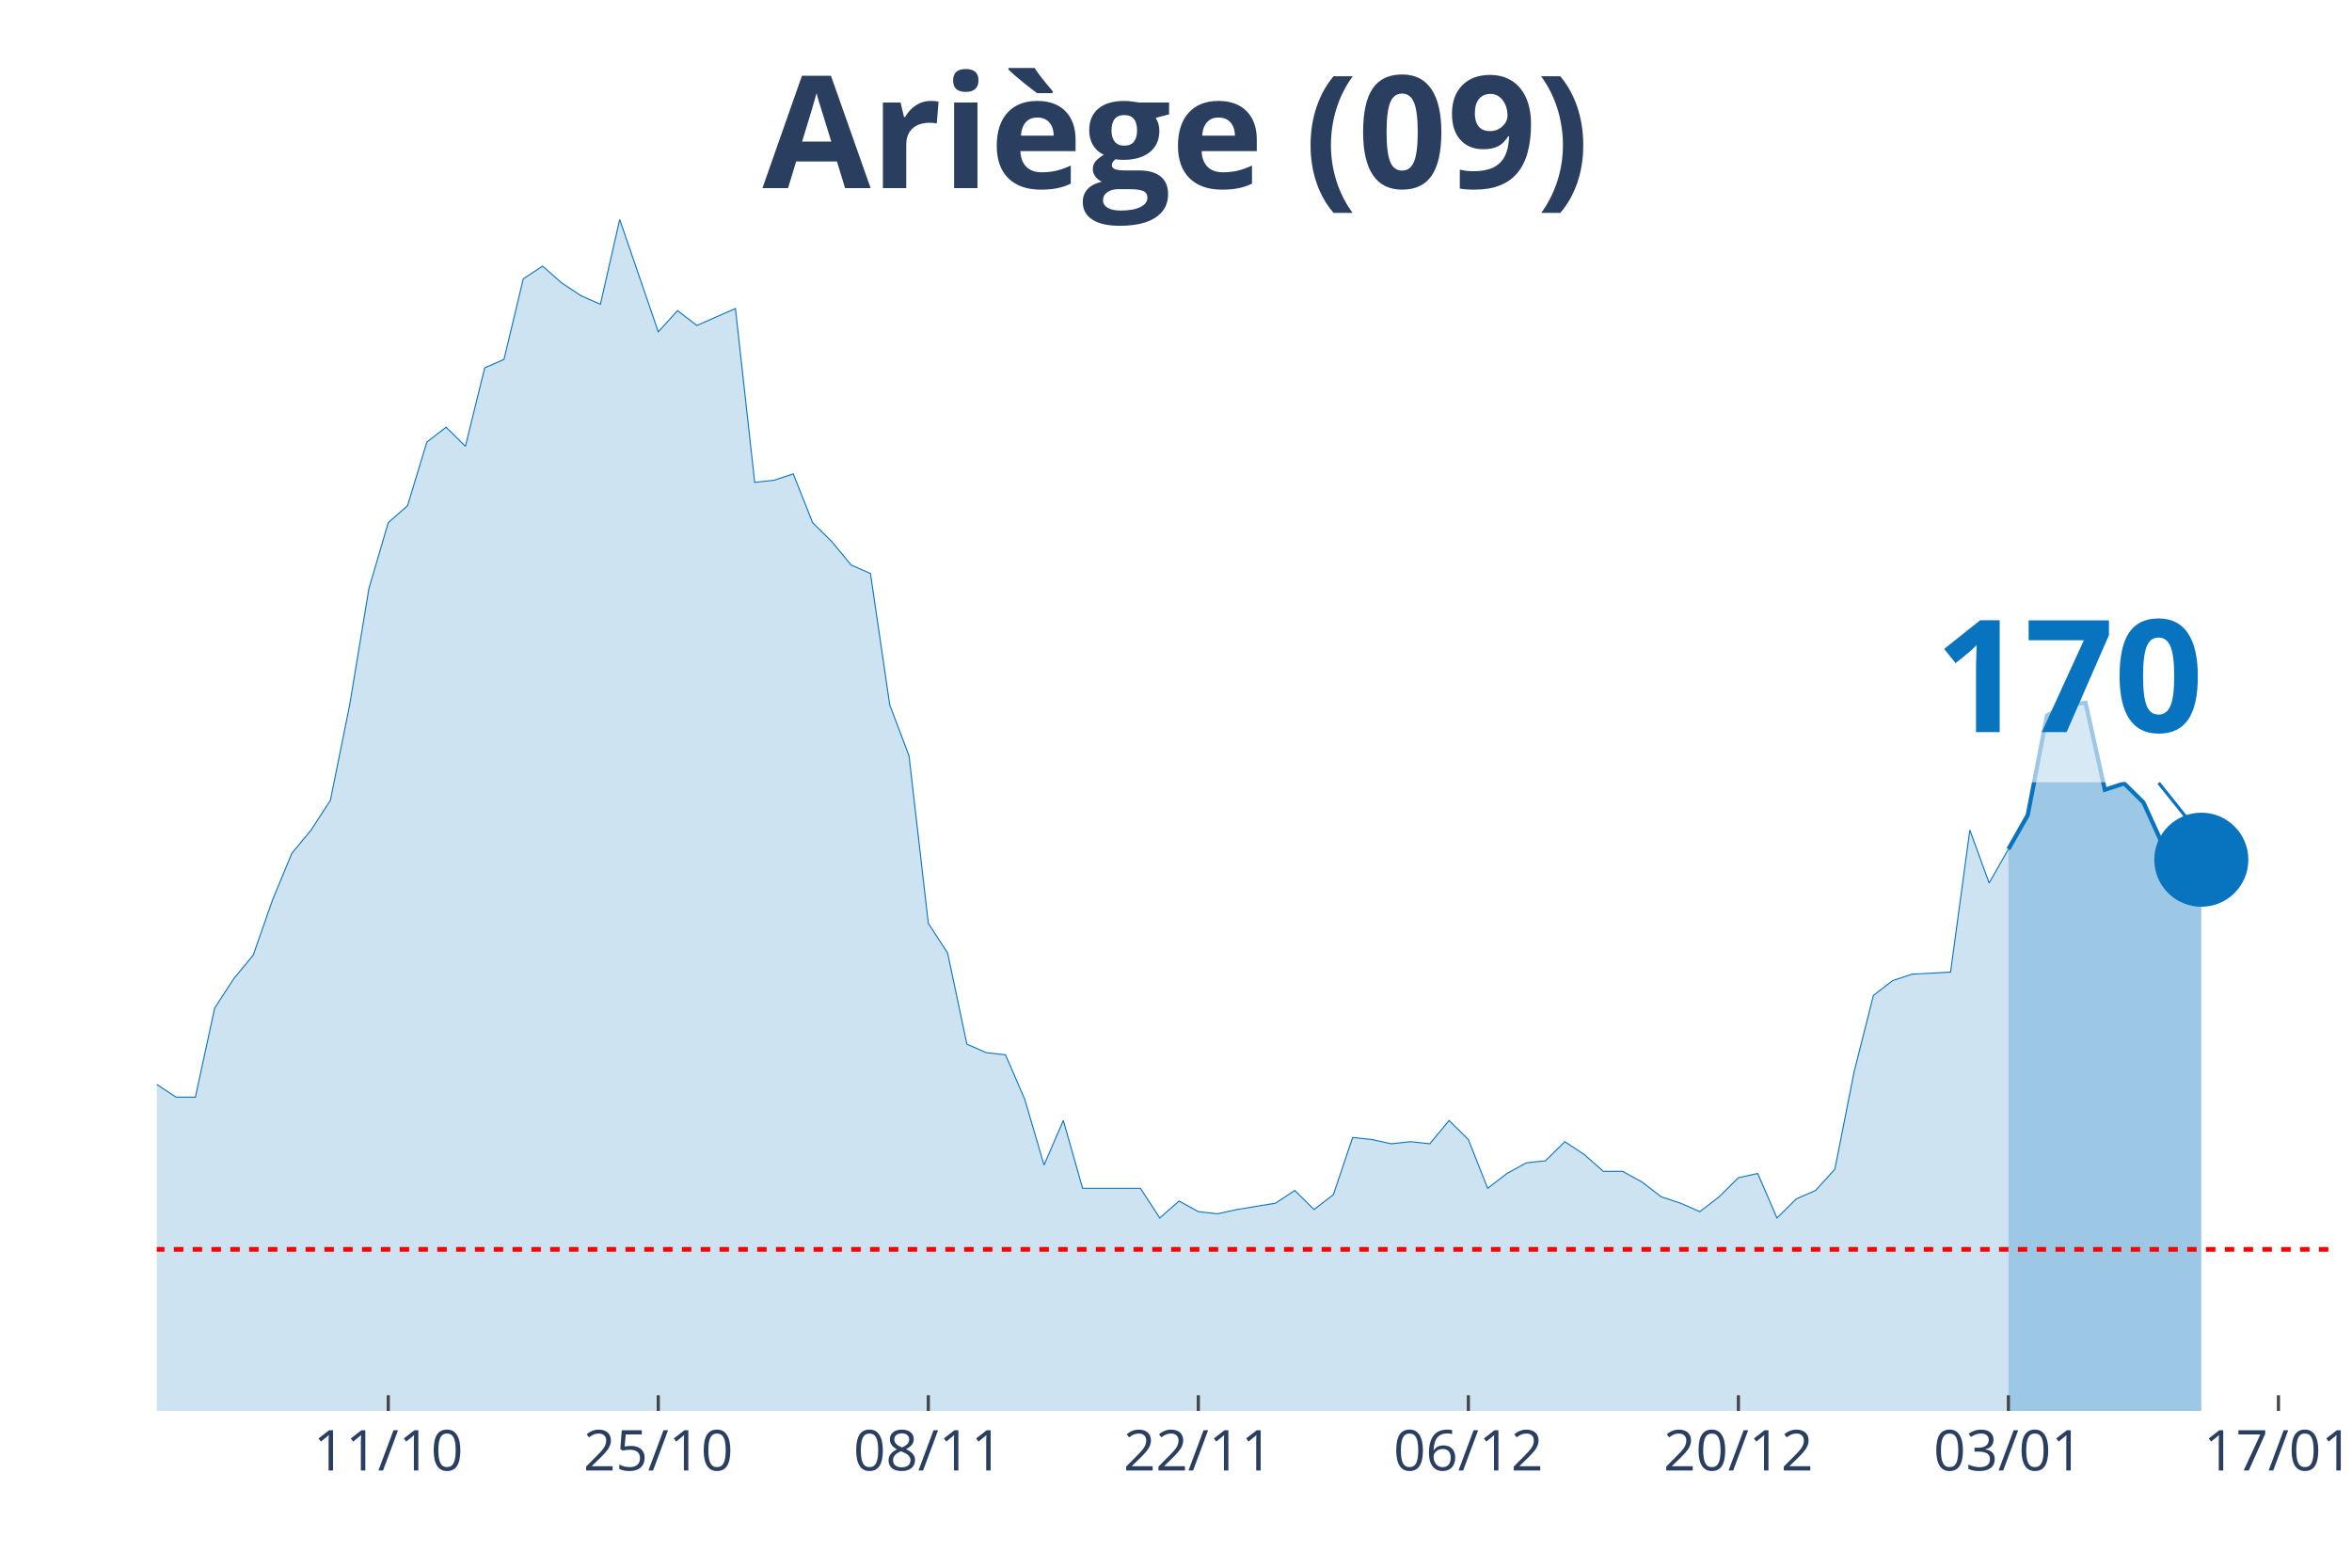
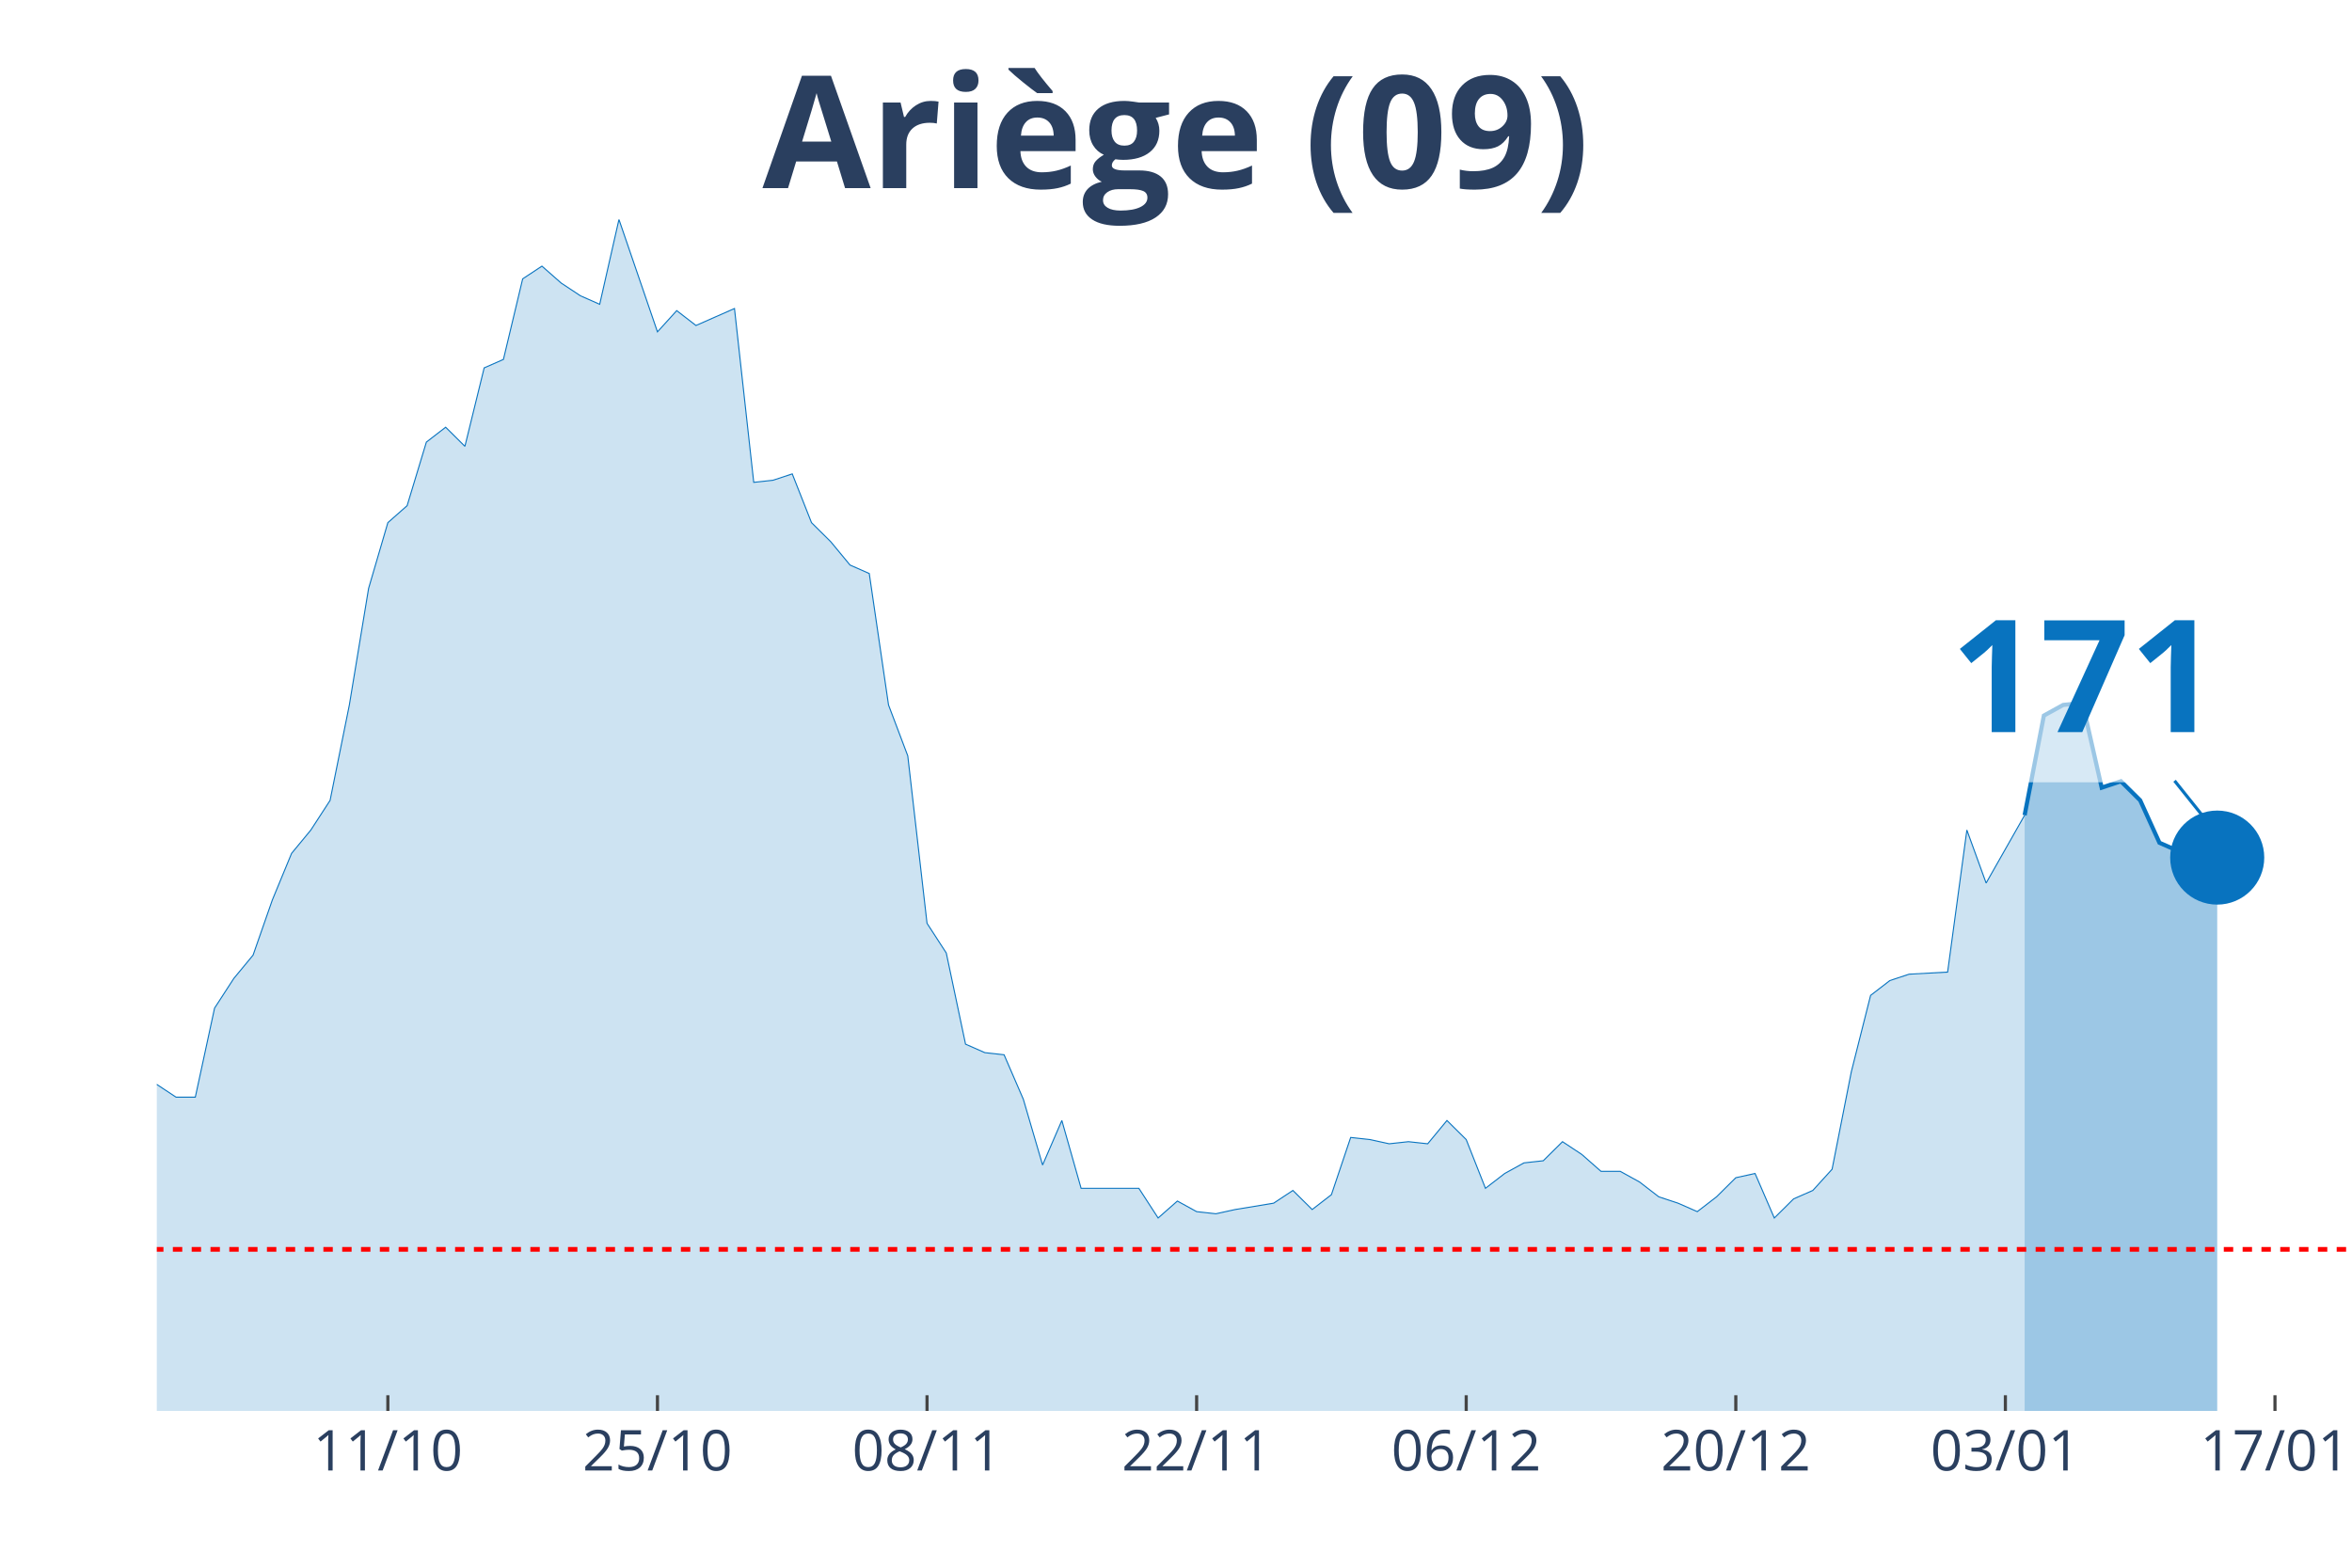
<svg xmlns="http://www.w3.org/2000/svg" class="main-svg" width="1125" height="750" style="" viewBox="0 0 750 500">
  <rect x="0" y="0" width="750" height="500" style="fill: rgb(0, 0, 0); fill-opacity: 0;" />
-   <defs id="defs-f17ec0">
+   <defs id="defs-1e27bb">
    <g class="clips">
-       <clipPath id="clipf17ec0xyplot" class="plotclip">
-         <rect width="695" height="380" />
+       <clipPath id="clip1e27bbxyplot" class="plotclip">
+         <rect width="700" height="380" />
      </clipPath>
-       <clipPath class="axesclip" id="clipf17ec0x">
-         <rect x="50" y="0" width="695" height="500" />
+       <clipPath class="axesclip" id="clip1e27bbx">
+         <rect x="50" y="0" width="700" height="500" />
      </clipPath>
-       <clipPath class="axesclip" id="clipf17ec0y">
+       <clipPath class="axesclip" id="clip1e27bby">
        <rect x="0" y="70" width="750" height="380" />
      </clipPath>
-       <clipPath class="axesclip" id="clipf17ec0xy">
-         <rect x="50" y="70" width="695" height="380" />
+       <clipPath class="axesclip" id="clip1e27bbxy">
+         <rect x="50" y="70" width="700" height="380" />
      </clipPath>
    </g>
    <g class="gradients" />
  </defs>
  <g class="bglayer">
-     <rect class="bg" x="50" y="70" width="695" height="380" style="fill: rgb(0, 0, 0); fill-opacity: 0; stroke-width: 0;" />
+     <rect class="bg" x="50" y="70" width="700" height="380" style="fill: rgb(0, 0, 0); fill-opacity: 0; stroke-width: 0;" />
  </g>
  <g class="layer-below">
    <g class="imagelayer" />
    <g class="shapelayer" />
  </g>
  <g class="cartesianlayer">
    <g class="subplot xy">
      <g class="layer-subplot">
        <g class="shapelayer" />
        <g class="imagelayer" />
      </g>
      <g class="gridlayer">
        <g class="x">
-           <path class="xgrid crisp" transform="translate(123.81,0)" d="M0,70v380" style="stroke: rgb(255, 255, 255); stroke-opacity: 1; stroke-width: 1px;" />
-           <path class="xgrid crisp" transform="translate(209.91,0)" d="M0,70v380" style="stroke: rgb(255, 255, 255); stroke-opacity: 1; stroke-width: 1px;" />
-           <path class="xgrid crisp" transform="translate(296.02,0)" d="M0,70v380" style="stroke: rgb(255, 255, 255); stroke-opacity: 1; stroke-width: 1px;" />
-           <path class="xgrid crisp" transform="translate(382.12,0)" d="M0,70v380" style="stroke: rgb(255, 255, 255); stroke-opacity: 1; stroke-width: 1px;" />
-           <path class="xgrid crisp" transform="translate(468.23,0)" d="M0,70v380" style="stroke: rgb(255, 255, 255); stroke-opacity: 1; stroke-width: 1px;" />
-           <path class="xgrid crisp" transform="translate(554.34,0)" d="M0,70v380" style="stroke: rgb(255, 255, 255); stroke-opacity: 1; stroke-width: 1px;" />
-           <path class="xgrid crisp" transform="translate(640.44,0)" d="M0,70v380" style="stroke: rgb(255, 255, 255); stroke-opacity: 1; stroke-width: 1px;" />
-           <path class="xgrid crisp" transform="translate(726.55,0)" d="M0,70v380" style="stroke: rgb(255, 255, 255); stroke-opacity: 1; stroke-width: 1px;" />
+           <path class="xgrid crisp" transform="translate(123.68,0)" d="M0,70v380" style="stroke: rgb(255, 255, 255); stroke-opacity: 1; stroke-width: 1px;" />
+           <path class="xgrid crisp" transform="translate(209.65,0)" d="M0,70v380" style="stroke: rgb(255, 255, 255); stroke-opacity: 1; stroke-width: 1px;" />
+           <path class="xgrid crisp" transform="translate(295.61,0)" d="M0,70v380" style="stroke: rgb(255, 255, 255); stroke-opacity: 1; stroke-width: 1px;" />
+           <path class="xgrid crisp" transform="translate(381.58,0)" d="M0,70v380" style="stroke: rgb(255, 255, 255); stroke-opacity: 1; stroke-width: 1px;" />
+           <path class="xgrid crisp" transform="translate(467.54,0)" d="M0,70v380" style="stroke: rgb(255, 255, 255); stroke-opacity: 1; stroke-width: 1px;" />
+           <path class="xgrid crisp" transform="translate(553.51,0)" d="M0,70v380" style="stroke: rgb(255, 255, 255); stroke-opacity: 1; stroke-width: 1px;" />
+           <path class="xgrid crisp" transform="translate(639.47,0)" d="M0,70v380" style="stroke: rgb(255, 255, 255); stroke-opacity: 1; stroke-width: 1px;" />
+           <path class="xgrid crisp" transform="translate(725.44,0)" d="M0,70v380" style="stroke: rgb(255, 255, 255); stroke-opacity: 1; stroke-width: 1px;" />
        </g>
        <g class="y" />
      </g>
      <g class="zerolinelayer" />
      <path class="xlines-below" />
      <path class="ylines-below" />
      <g class="overlines-below" />
      <g class="xaxislayer-below" />
      <g class="yaxislayer-below" />
      <g class="overaxes-below" />
-       <g class="plot" transform="translate(50, 70)" clip-path="url('#clipf17ec0xyplot')">
+       <g class="plot" transform="translate(50, 70)" clip-path="url('#clip1e27bbxyplot')">
        <g class="scatterlayer mlayer">
-           <g class="trace scatter tracec9bc16" style="stroke-miterlimit: 2;">
+           <g class="trace scatter trace2548b8" style="stroke-miterlimit: 2;">
            <g class="fills">
              <g>
-                 <path class="js-fill" d="M590.44,380L-836.46,380L-836.46,379.32L-750.35,380L-744.2,380L-375.18,375.27L-369.03,373.91L-307.52,375.27L-301.37,375.27L-289.07,375.27L-282.92,371.21L-264.47,364.45L-258.32,360.39L-246.02,359.04L-239.87,356.33L-202.96,353.63L-196.81,354.31L-184.51,348.22L-178.36,340.78L-172.21,342.14L-166.06,338.08L-153.76,336.73L-147.61,331.32L-141.46,331.99L-135.31,339.43L-129.16,337.4L-123.01,340.78L-116.86,340.78L-110.71,331.99L-104.56,329.29L-98.41,318.47L-92.26,300.21L-86.11,289.4L-79.96,283.31L-73.81,282.63L-67.65,271.81L-61.5,266.41L-55.35,269.79L-49.2,267.76L-43.05,270.46L-36.9,271.14L-30.75,271.81L-24.6,277.22L-18.45,284.66L-12.3,283.31L-6.15,283.99L0,275.87L6.15,279.93L12.3,279.93L18.45,251.53L24.6,242.06L30.75,234.63L36.9,217.05L43.05,202.17L49.2,194.73L55.35,185.27L61.5,154.84L67.65,117.65L73.81,96.69L79.96,91.28L86.11,71L92.26,66.26L98.41,72.35L104.56,47.33L110.71,44.63L116.86,18.93L123.01,14.88L129.16,20.28L135.31,24.34L141.46,27.05L147.61,0L159.91,35.84L166.06,29.07L172.21,33.81L178.36,31.1L184.51,28.4L190.66,83.84L196.81,83.17L202.96,81.14L209.12,96.69L215.27,102.78L221.42,110.21L227.57,112.92L233.72,154.84L239.87,171.07L246.02,224.48L252.17,233.95L258.32,263.02L264.47,265.73L270.62,266.41L276.77,280.6L282.92,301.57L289.07,287.37L295.22,309L301.37,309L313.67,309L319.82,318.47L325.97,313.06L332.12,316.44L338.27,317.12L344.42,315.77L356.73,313.74L362.88,309.68L369.03,315.77L375.18,311.03L381.33,292.78L387.48,293.45L393.63,294.8L399.78,294.13L405.93,294.8L412.08,287.37L418.23,293.45L424.38,309L430.53,304.27L436.68,300.89L442.83,300.21L448.98,294.13L455.13,298.19L461.28,303.59L467.43,303.59L473.58,306.98L479.73,311.71L485.88,313.74L492.04,316.44L498.19,311.71L504.34,305.62L510.49,304.27L516.64,318.47L522.79,312.38L528.94,309.68L535.09,302.92L541.24,271.81L547.39,247.47L553.54,242.74L559.69,240.71L571.99,240.04L578.14,194.73L584.29,211.64L590.44,200.82" style="fill: rgb(8, 115, 191); fill-opacity: 0.2; stroke-width: 0;" />
+                 <path class="js-fill" d="M595.61,380L-835.09,380L-835.09,379.32L-755.26,380L-749.12,380L-374.56,375.27L-368.42,373.91L-313.16,375.27L-307.02,375.27L-288.6,375.27L-282.46,371.21L-264.04,364.45L-257.89,360.39L-245.61,359.04L-239.47,356.33L-202.63,353.63L-196.49,354.31L-184.21,348.22L-178.07,340.78L-171.93,342.14L-165.79,338.08L-153.51,336.73L-147.37,331.32L-141.23,331.99L-135.09,339.43L-128.95,337.4L-122.81,340.78L-116.67,340.78L-110.53,331.99L-104.39,329.29L-98.25,318.47L-92.11,300.21L-85.96,289.4L-79.82,283.31L-73.68,282.63L-67.54,271.81L-61.4,266.41L-55.26,269.79L-49.12,267.76L-42.98,270.46L-36.84,271.14L-30.7,271.81L-24.56,277.22L-18.42,284.66L-12.28,283.31L-6.14,283.99L0,275.87L6.14,279.93L12.28,279.93L18.42,251.53L24.56,242.06L30.7,234.63L36.84,217.05L42.98,202.17L49.12,194.73L55.26,185.27L61.4,154.84L67.54,117.65L73.68,96.69L79.82,91.28L85.96,71L92.11,66.26L98.25,72.35L104.39,47.33L110.53,44.63L116.67,18.93L122.81,14.88L128.95,20.28L135.09,24.34L141.23,27.05L147.37,0L159.65,35.84L165.79,29.07L171.93,33.81L178.07,31.1L184.21,28.4L190.35,83.84L196.49,83.17L202.63,81.14L208.77,96.69L214.91,102.78L221.05,110.21L227.19,112.92L233.33,154.84L239.47,171.07L245.61,224.48L251.75,233.95L257.89,263.02L264.04,265.73L270.18,266.41L276.32,280.6L282.46,301.57L288.6,287.37L294.74,309L300.88,309L313.16,309L319.3,318.47L325.44,313.06L331.58,316.44L337.72,317.12L343.86,315.77L356.14,313.74L362.28,309.68L368.42,315.77L374.56,311.03L380.7,292.78L386.84,293.45L392.98,294.8L399.12,294.13L405.26,294.8L411.4,287.37L417.54,293.45L423.68,309L429.82,304.27L435.96,300.89L442.11,300.21L448.25,294.13L454.39,298.19L460.53,303.59L466.67,303.59L472.81,306.98L478.95,311.71L485.09,313.74L491.23,316.44L497.37,311.71L503.51,305.62L509.65,304.27L515.79,318.47L521.93,312.38L528.07,309.68L534.21,302.92L540.35,271.81L546.49,247.47L552.63,242.74L558.77,240.71L571.05,240.04L577.19,194.73L583.33,211.64L589.47,200.82L595.61,190" style="fill: rgb(8, 115, 191); fill-opacity: 0.2; stroke-width: 0;" />
              </g>
            </g>
            <g class="errorbars" />
            <g class="lines">
-               <path class="js-line" d="M-836.46,379.32L-750.35,380L-744.2,380L-375.18,375.27L-369.03,373.91L-307.52,375.27L-301.37,375.27L-289.07,375.27L-282.92,371.21L-264.47,364.45L-258.32,360.39L-246.02,359.04L-239.87,356.33L-202.96,353.63L-196.81,354.31L-184.51,348.22L-178.36,340.78L-172.21,342.14L-166.06,338.08L-153.76,336.73L-147.61,331.32L-141.46,331.99L-135.31,339.43L-129.16,337.4L-123.01,340.78L-116.86,340.78L-110.71,331.99L-104.56,329.29L-98.41,318.47L-92.26,300.21L-86.11,289.4L-79.96,283.31L-73.81,282.63L-67.65,271.81L-61.5,266.41L-55.35,269.79L-49.2,267.76L-43.05,270.46L-36.9,271.14L-30.75,271.81L-24.6,277.22L-18.45,284.66L-12.3,283.31L-6.15,283.99L0,275.87L6.15,279.93L12.3,279.93L18.45,251.53L24.6,242.06L30.75,234.63L36.9,217.05L43.05,202.17L49.2,194.73L55.35,185.27L61.5,154.84L67.65,117.65L73.81,96.69L79.96,91.28L86.11,71L92.26,66.26L98.41,72.35L104.56,47.33L110.71,44.63L116.86,18.93L123.01,14.88L129.16,20.28L135.31,24.34L141.46,27.05L147.61,0L159.91,35.84L166.06,29.07L172.21,33.81L178.36,31.1L184.51,28.4L190.66,83.84L196.81,83.17L202.96,81.14L209.12,96.69L215.27,102.78L221.42,110.21L227.57,112.92L233.72,154.84L239.87,171.07L246.02,224.48L252.17,233.95L258.32,263.02L264.47,265.73L270.62,266.41L276.77,280.6L282.92,301.57L289.07,287.37L295.22,309L301.37,309L313.67,309L319.82,318.47L325.97,313.06L332.12,316.44L338.27,317.12L344.42,315.77L356.73,313.74L362.88,309.68L369.03,315.77L375.18,311.03L381.33,292.78L387.48,293.45L393.63,294.8L399.78,294.13L405.93,294.8L412.08,287.37L418.23,293.45L424.38,309L430.53,304.27L436.68,300.89L442.83,300.21L448.98,294.13L455.13,298.19L461.28,303.59L467.43,303.59L473.58,306.98L479.73,311.71L485.88,313.74L492.04,316.44L498.19,311.71L504.34,305.62L510.49,304.27L516.64,318.47L522.79,312.38L528.94,309.68L535.09,302.92L541.24,271.81L547.39,247.47L553.54,242.74L559.69,240.71L571.99,240.04L578.14,194.73L584.29,211.64L590.44,200.82" style="vector-effect: non-scaling-stroke; fill: none; stroke: rgb(8, 115, 191); stroke-opacity: 1; stroke-width: 0.5px; opacity: 1;" />
+               <path class="js-line" d="M-835.09,379.32L-755.26,380L-749.12,380L-374.56,375.27L-368.42,373.91L-313.16,375.27L-307.02,375.27L-288.6,375.27L-282.46,371.21L-264.04,364.45L-257.89,360.39L-245.61,359.04L-239.47,356.33L-202.63,353.63L-196.49,354.31L-184.21,348.22L-178.07,340.78L-171.93,342.14L-165.79,338.08L-153.51,336.73L-147.37,331.32L-141.23,331.99L-135.09,339.43L-128.95,337.4L-122.81,340.78L-116.67,340.78L-110.53,331.99L-104.39,329.29L-98.25,318.47L-92.11,300.21L-85.96,289.4L-79.82,283.31L-73.68,282.63L-67.54,271.81L-61.4,266.41L-55.26,269.79L-49.12,267.76L-42.98,270.46L-36.84,271.14L-30.7,271.81L-24.56,277.22L-18.42,284.66L-12.28,283.31L-6.14,283.99L0,275.87L6.14,279.93L12.28,279.93L18.42,251.53L24.56,242.06L30.7,234.63L36.84,217.05L42.98,202.17L49.12,194.73L55.26,185.27L61.4,154.84L67.54,117.65L73.68,96.69L79.82,91.28L85.96,71L92.11,66.26L98.25,72.35L104.39,47.33L110.53,44.63L116.67,18.93L122.81,14.88L128.95,20.28L135.09,24.34L141.23,27.05L147.37,0L159.65,35.84L165.79,29.07L171.93,33.81L178.07,31.1L184.21,28.4L190.35,83.84L196.49,83.17L202.63,81.14L208.77,96.69L214.91,102.78L221.05,110.21L227.19,112.92L233.33,154.84L239.47,171.07L245.61,224.48L251.75,233.95L257.89,263.02L264.04,265.73L270.18,266.41L276.32,280.6L282.46,301.57L288.6,287.37L294.74,309L300.88,309L313.16,309L319.3,318.47L325.44,313.06L331.58,316.44L337.72,317.12L343.86,315.77L356.14,313.74L362.28,309.68L368.42,315.77L374.56,311.03L380.7,292.78L386.84,293.45L392.98,294.8L399.12,294.13L405.26,294.8L411.4,287.37L417.54,293.45L423.68,309L429.82,304.27L435.96,300.89L442.11,300.21L448.25,294.13L454.39,298.19L460.53,303.59L466.67,303.59L472.81,306.98L478.95,311.71L485.09,313.74L491.23,316.44L497.37,311.71L503.51,305.62L509.65,304.27L515.79,318.47L521.93,312.38L528.07,309.68L534.21,302.92L540.35,271.81L546.49,247.47L552.63,242.74L558.77,240.71L571.05,240.04L577.19,194.73L583.33,211.64L589.47,200.82L595.61,190" style="vector-effect: non-scaling-stroke; fill: none; stroke: rgb(8, 115, 191); stroke-opacity: 1; stroke-width: 0.5px; opacity: 1;" />
            </g>
            <g class="points" />
            <g class="text" />
          </g>
-           <g class="trace scatter trace99be48" style="stroke-miterlimit: 2;">
+           <g class="trace scatter trace6ddfdc" style="stroke-miterlimit: 2;">
            <g class="fills">
              <g>
-                 <path class="js-fill" d="M651.95,380L590.44,380L590.44,200.82L596.59,190L602.74,158.22L608.89,154.84L615.04,154.16L621.19,181.89L627.35,179.86L633.5,185.94L639.65,199.47L651.95,204.2" style="fill: rgb(8, 115, 191); fill-opacity: 0.4; stroke-width: 0;" />
+                 <path class="js-fill" d="M657.02,380L595.61,380L595.61,190L601.75,158.22L607.89,154.84L614.04,154.16L620.18,181.21L626.32,179.18L632.46,185.27L638.6,198.79L644.74,201.49L650.88,203.52L657.02,203.52" style="fill: rgb(8, 115, 191); fill-opacity: 0.4; stroke-width: 0;" />
              </g>
            </g>
            <g class="errorbars" />
            <g class="lines">
-               <path class="js-line" d="M590.44,200.82L596.59,190L602.74,158.22L608.89,154.84L615.04,154.16L621.19,181.89L627.35,179.86L633.5,185.94L639.65,199.47L651.95,204.2" style="vector-effect: non-scaling-stroke; fill: none; stroke: rgb(8, 115, 191); stroke-opacity: 1; stroke-width: 2px; opacity: 1;" />
+               <path class="js-line" d="M595.61,190L601.75,158.22L607.89,154.84L614.04,154.16L620.18,181.21L626.32,179.18L632.46,185.27L638.6,198.79L644.74,201.49L650.88,203.52L657.02,203.52" style="vector-effect: non-scaling-stroke; fill: none; stroke: rgb(8, 115, 191); stroke-opacity: 1; stroke-width: 2px; opacity: 1;" />
            </g>
            <g class="points" />
            <g class="text" />
          </g>
-           <g class="trace scatter tracec854f3" style="stroke-miterlimit: 2; opacity: 1;">
+           <g class="trace scatter trace33bccd" style="stroke-miterlimit: 2; opacity: 1;">
            <g class="fills" />
            <g class="errorbars" />
            <g class="lines" />
            <g class="points">
-               <path class="point" transform="translate(651.95,204.2)" d="M15,0A15,15 0 1,1 0,-15A15,15 0 0,1 15,0Z" style="opacity: 1; stroke-width: 0px; fill: rgb(8, 115, 191); fill-opacity: 1;" />
+               <path class="point" transform="translate(657.02,203.52)" d="M15,0A15,15 0 1,1 0,-15A15,15 0 0,1 15,0Z" style="opacity: 1; stroke-width: 0px; fill: rgb(8, 115, 191); fill-opacity: 1;" />
            </g>
            <g class="text" />
          </g>
        </g>
      </g>
      <g class="overplot" />
      <path class="xlines-above crisp" style="fill: none; stroke-width: 1px; stroke: rgb(0, 0, 0); stroke-opacity: 0;" d="" />
      <path class="ylines-above crisp" style="fill: none;" d="M0,0" />
      <g class="overlines-above" />
      <g class="xaxislayer-above">
-         <path class="xtick ticks crisp" d="M0,450v-5" transform="translate(123.81,0)" style="stroke: rgb(68, 68, 68); stroke-opacity: 1; stroke-width: 1px;" />
-         <path class="xtick ticks crisp" d="M0,450v-5" transform="translate(209.91,0)" style="stroke: rgb(68, 68, 68); stroke-opacity: 1; stroke-width: 1px;" />
-         <path class="xtick ticks crisp" d="M0,450v-5" transform="translate(296.02,0)" style="stroke: rgb(68, 68, 68); stroke-opacity: 1; stroke-width: 1px;" />
-         <path class="xtick ticks crisp" d="M0,450v-5" transform="translate(382.12,0)" style="stroke: rgb(68, 68, 68); stroke-opacity: 1; stroke-width: 1px;" />
-         <path class="xtick ticks crisp" d="M0,450v-5" transform="translate(468.23,0)" style="stroke: rgb(68, 68, 68); stroke-opacity: 1; stroke-width: 1px;" />
-         <path class="xtick ticks crisp" d="M0,450v-5" transform="translate(554.34,0)" style="stroke: rgb(68, 68, 68); stroke-opacity: 1; stroke-width: 1px;" />
-         <path class="xtick ticks crisp" d="M0,450v-5" transform="translate(640.44,0)" style="stroke: rgb(68, 68, 68); stroke-opacity: 1; stroke-width: 1px;" />
-         <path class="xtick ticks crisp" d="M0,450v-5" transform="translate(726.55,0)" style="stroke: rgb(68, 68, 68); stroke-opacity: 1; stroke-width: 1px;" />
+         <path class="xtick ticks crisp" d="M0,450v-5" transform="translate(123.68,0)" style="stroke: rgb(68, 68, 68); stroke-opacity: 1; stroke-width: 1px;" />
+         <path class="xtick ticks crisp" d="M0,450v-5" transform="translate(209.65,0)" style="stroke: rgb(68, 68, 68); stroke-opacity: 1; stroke-width: 1px;" />
+         <path class="xtick ticks crisp" d="M0,450v-5" transform="translate(295.61,0)" style="stroke: rgb(68, 68, 68); stroke-opacity: 1; stroke-width: 1px;" />
+         <path class="xtick ticks crisp" d="M0,450v-5" transform="translate(381.58,0)" style="stroke: rgb(68, 68, 68); stroke-opacity: 1; stroke-width: 1px;" />
+         <path class="xtick ticks crisp" d="M0,450v-5" transform="translate(467.54,0)" style="stroke: rgb(68, 68, 68); stroke-opacity: 1; stroke-width: 1px;" />
+         <path class="xtick ticks crisp" d="M0,450v-5" transform="translate(553.51,0)" style="stroke: rgb(68, 68, 68); stroke-opacity: 1; stroke-width: 1px;" />
+         <path class="xtick ticks crisp" d="M0,450v-5" transform="translate(639.47,0)" style="stroke: rgb(68, 68, 68); stroke-opacity: 1; stroke-width: 1px;" />
+         <path class="xtick ticks crisp" d="M0,450v-5" transform="translate(725.44,0)" style="stroke: rgb(68, 68, 68); stroke-opacity: 1; stroke-width: 1px;" />
        <g class="xtick">
-           <text text-anchor="middle" x="0" y="469" transform="translate(123.81,0)" style="font-family: 'Open Sans', verdana, arial, sans-serif; font-size: 18px; fill: rgb(42, 63, 95); fill-opacity: 1; white-space: pre;">11/10</text>
+           <text text-anchor="middle" x="0" y="469" transform="translate(123.68,0)" style="font-family: 'Open Sans', verdana, arial, sans-serif; font-size: 18px; fill: rgb(42, 63, 95); fill-opacity: 1; white-space: pre;">11/10</text>
        </g>
        <g class="xtick">
-           <text text-anchor="middle" x="0" y="469" transform="translate(209.91,0)" style="font-family: 'Open Sans', verdana, arial, sans-serif; font-size: 18px; fill: rgb(42, 63, 95); fill-opacity: 1; white-space: pre;">25/10</text>
+           <text text-anchor="middle" x="0" y="469" transform="translate(209.65,0)" style="font-family: 'Open Sans', verdana, arial, sans-serif; font-size: 18px; fill: rgb(42, 63, 95); fill-opacity: 1; white-space: pre;">25/10</text>
        </g>
        <g class="xtick">
-           <text text-anchor="middle" x="0" y="469" transform="translate(296.02,0)" style="font-family: 'Open Sans', verdana, arial, sans-serif; font-size: 18px; fill: rgb(42, 63, 95); fill-opacity: 1; white-space: pre;">08/11</text>
+           <text text-anchor="middle" x="0" y="469" transform="translate(295.61,0)" style="font-family: 'Open Sans', verdana, arial, sans-serif; font-size: 18px; fill: rgb(42, 63, 95); fill-opacity: 1; white-space: pre;">08/11</text>
        </g>
        <g class="xtick">
-           <text text-anchor="middle" x="0" y="469" transform="translate(382.12,0)" style="font-family: 'Open Sans', verdana, arial, sans-serif; font-size: 18px; fill: rgb(42, 63, 95); fill-opacity: 1; white-space: pre;">22/11</text>
+           <text text-anchor="middle" x="0" y="469" transform="translate(381.58,0)" style="font-family: 'Open Sans', verdana, arial, sans-serif; font-size: 18px; fill: rgb(42, 63, 95); fill-opacity: 1; white-space: pre;">22/11</text>
        </g>
        <g class="xtick">
-           <text text-anchor="middle" x="0" y="469" transform="translate(468.23,0)" style="font-family: 'Open Sans', verdana, arial, sans-serif; font-size: 18px; fill: rgb(42, 63, 95); fill-opacity: 1; white-space: pre;">06/12</text>
+           <text text-anchor="middle" x="0" y="469" transform="translate(467.54,0)" style="font-family: 'Open Sans', verdana, arial, sans-serif; font-size: 18px; fill: rgb(42, 63, 95); fill-opacity: 1; white-space: pre;">06/12</text>
        </g>
        <g class="xtick">
-           <text text-anchor="middle" x="0" y="469" transform="translate(554.34,0)" style="font-family: 'Open Sans', verdana, arial, sans-serif; font-size: 18px; fill: rgb(42, 63, 95); fill-opacity: 1; white-space: pre;">20/12</text>
+           <text text-anchor="middle" x="0" y="469" transform="translate(553.51,0)" style="font-family: 'Open Sans', verdana, arial, sans-serif; font-size: 18px; fill: rgb(42, 63, 95); fill-opacity: 1; white-space: pre;">20/12</text>
        </g>
        <g class="xtick">
-           <text text-anchor="middle" x="0" y="469" transform="translate(640.44,0)" style="font-family: 'Open Sans', verdana, arial, sans-serif; font-size: 18px; fill: rgb(42, 63, 95); fill-opacity: 1; white-space: pre;">03/01</text>
+           <text text-anchor="middle" x="0" y="469" transform="translate(639.47,0)" style="font-family: 'Open Sans', verdana, arial, sans-serif; font-size: 18px; fill: rgb(42, 63, 95); fill-opacity: 1; white-space: pre;">03/01</text>
        </g>
        <g class="xtick">
-           <text text-anchor="middle" x="0" y="469" transform="translate(726.55,0)" style="font-family: 'Open Sans', verdana, arial, sans-serif; font-size: 18px; fill: rgb(42, 63, 95); fill-opacity: 1; white-space: pre;">17/01</text>
+           <text text-anchor="middle" x="0" y="469" transform="translate(725.44,0)" style="font-family: 'Open Sans', verdana, arial, sans-serif; font-size: 18px; fill: rgb(42, 63, 95); fill-opacity: 1; white-space: pre;">17/01</text>
        </g>
      </g>
      <g class="yaxislayer-above" />
      <g class="overaxes-above" />
    </g>
  </g>
  <g class="polarlayer" />
  <g class="ternarylayer" />
  <g class="geolayer" />
  <g class="funnelarealayer" />
  <g class="pielayer" />
  <g class="treemaplayer" />
  <g class="sunburstlayer" />
  <g class="glimages" />
-   <defs id="topdefs-f17ec0">
+   <defs id="topdefs-1e27bb">
    <g class="clips" />
  </defs>
  <g class="layer-above">
    <g class="imagelayer" />
    <g class="shapelayer">
-       <path data-index="0" fill-rule="evenodd" d="M-3406.55,398.48L1089.42,398.48" clip-path="url('#clipf17ec0xy')" style="opacity: 1; stroke: rgb(255, 0, 0); stroke-opacity: 1; fill: rgb(0, 0, 0); fill-opacity: 0; stroke-dasharray: 3px, 3px; stroke-width: 1.5px;" />
+       <path data-index="0" fill-rule="evenodd" d="M-3400.88,398.48L1087.72,398.48" clip-path="url('#clip1e27bbxy')" style="opacity: 1; stroke: rgb(255, 0, 0); stroke-opacity: 1; fill: rgb(0, 0, 0); fill-opacity: 0; stroke-dasharray: 3px, 3px; stroke-width: 1.5px;" />
    </g>
  </g>
  <g class="infolayer">
    <g class="g-gtitle">
      <text class="gtitle" x="375" y="25" text-anchor="middle" dy="0.7em" style="font-family: 'Open Sans', verdana, arial, sans-serif; font-size: 50px; fill: rgb(42, 63, 95); opacity: 1; font-weight: normal; white-space: pre;">
        <tspan style="font-weight:bold">Ariège (09)</tspan>
      </text>
    </g>
    <g class="g-xtitle" />
    <g class="annotation" data-index="0" style="opacity: 1;">
-       <g class="annotation-text-g" transform="rotate(0,659.95,214.2)">
-         <g class="cursor-pointer" transform="translate(602, 178)">
+       <g class="annotation-text-g" transform="rotate(0,665.02,213.52)">
+         <g class="cursor-pointer" transform="translate(607, 178)">
          <rect class="bg" x="0.5" y="0.5" width="115" height="71" style="stroke-width: 1px; stroke: rgb(0, 0, 0); stroke-opacity: 0; fill: rgb(255, 255, 255); fill-opacity: 0.6;" />
          <text class="annotation-text" text-anchor="middle" x="57.812" y="55.5" style="font-family: 'Open Sans', verdana, arial, sans-serif; font-size: 50px; fill: rgb(8, 115, 191); fill-opacity: 1; white-space: pre;">
-             <tspan style="font-weight:bold">170 </tspan>
+             <tspan style="font-weight:bold">171 </tspan>
          </text>
        </g>
      </g>
      <g class="annotation-arrow-g" style="opacity: 1;">
-         <path d="M688.35,249.7L699.95,264.2" style="stroke-width: 1px; stroke: rgb(8, 115, 191); stroke-opacity: 1; stroke-dasharray: 0px, 0px, 18.569px, 18.569px;" />
+         <path d="M693.42,249.02L705.02,263.52" style="stroke-width: 1px; stroke: rgb(8, 115, 191); stroke-opacity: 1; stroke-dasharray: 0px, 0px, 18.569px, 18.569px;" />
      </g>
    </g>
  </g>
</svg>
